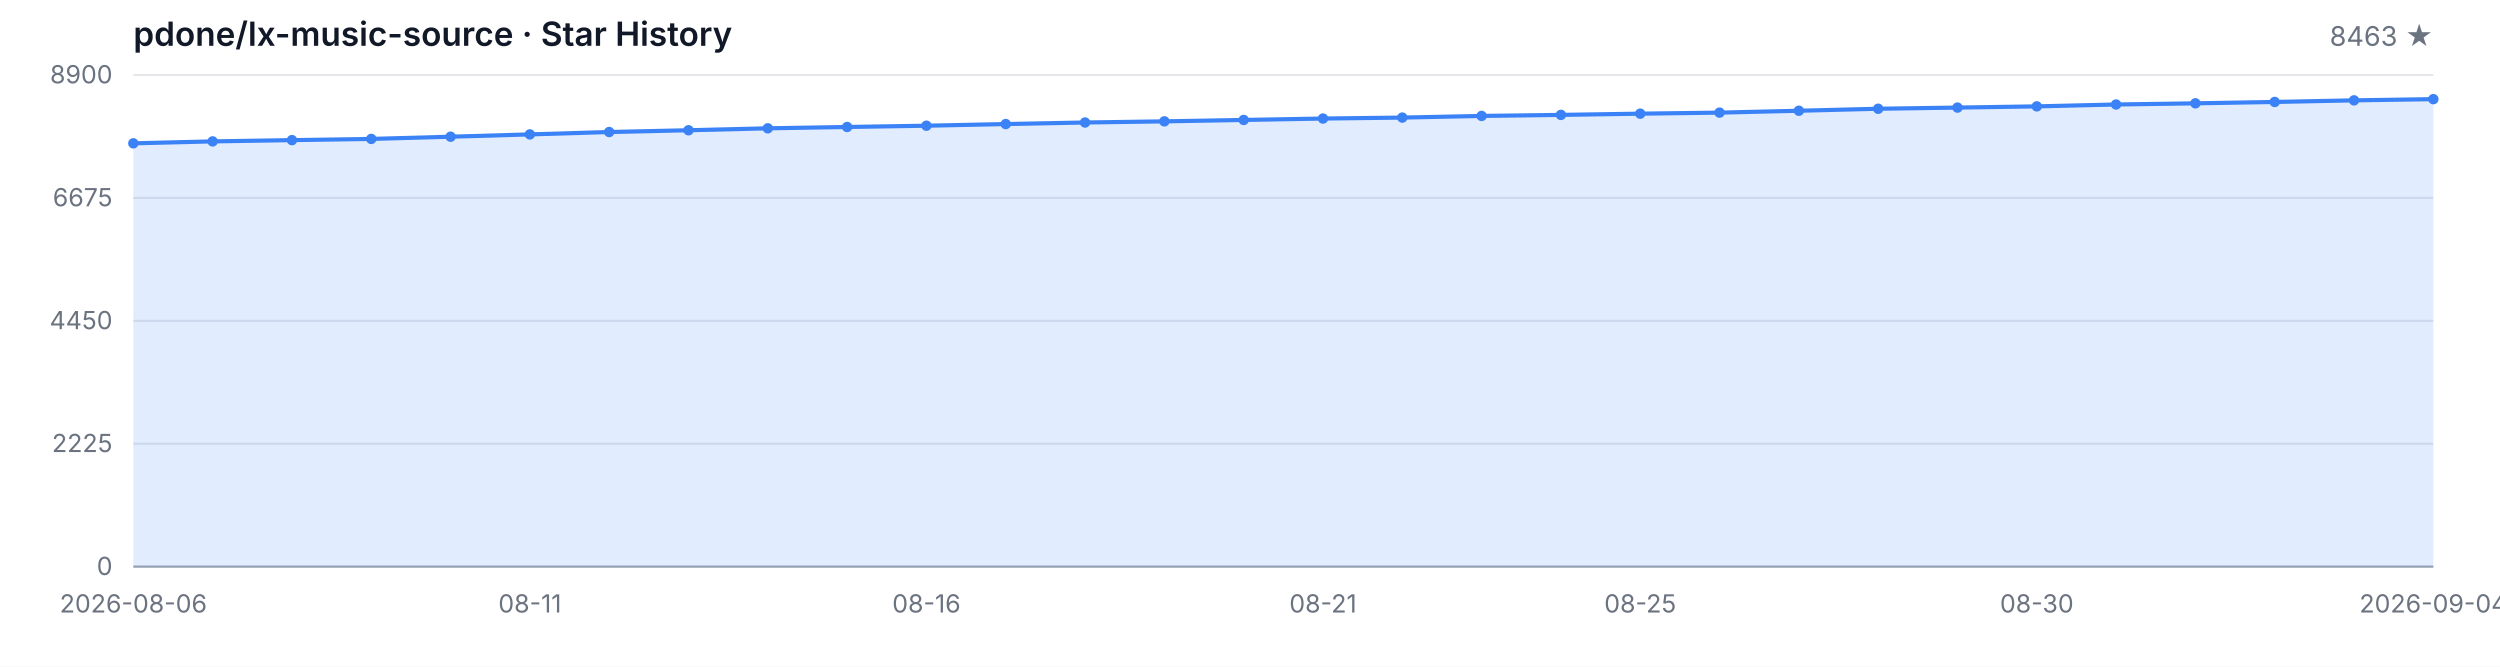
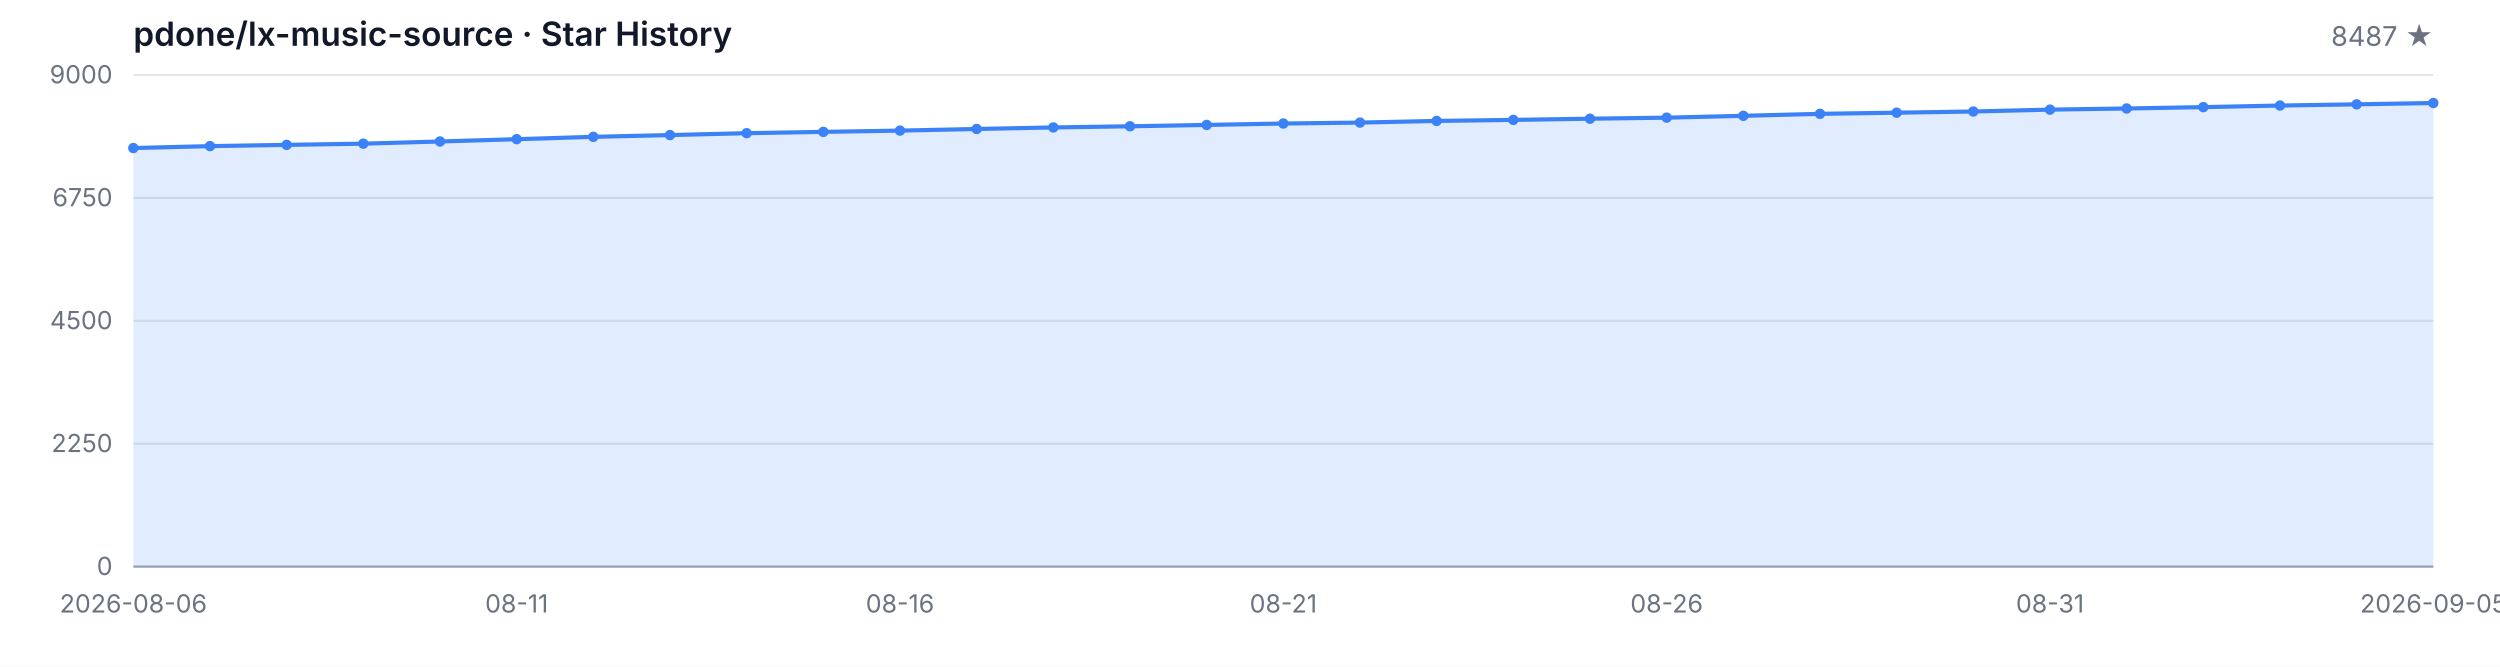
<svg xmlns="http://www.w3.org/2000/svg" width="1200" height="320" viewBox="0 0 1200 320" role="img" aria-label="Star History">
  <style>
  .bg { fill: #ffffff; }
  .grid { stroke: #e5e7eb; stroke-width: 1; }
  .axis { stroke: #9ca3af; stroke-width: 1; }
  .area { fill: rgba(59, 130, 246, 0.15); }
  .line { fill: none; stroke: #3b82f6; stroke-width: 2; stroke-linejoin: round; stroke-linecap: round; }
  .dot { fill: #3b82f6; }
  .tlabel { fill: #6b7280; font-family: -apple-system, BlinkMacSystemFont, 'Segoe UI', sans-serif; font-size: 12px; }
  .title { fill: #111827; font-family: -apple-system, BlinkMacSystemFont, 'Segoe UI', sans-serif; font-size: 16px; font-weight: 600; }
  .subtitle { fill: #6b7280; font-family: -apple-system, BlinkMacSystemFont, 'Segoe UI', sans-serif; font-size: 13px; }
  @media (prefers-color-scheme: dark) {
    .bg { fill: #0d1117; }
    .grid { stroke: #21262d; }
    .axis { stroke: #484f58; }
    .area { fill: rgba(58, 132, 255, 0.18); }
    .line { stroke: #58a6ff; }
    .dot { fill: #58a6ff; }
    .tlabel { fill: #8b949e; }
    .title { fill: #c9d1d9; }
    .subtitle { fill: #8b949e; }
  }
</style>
  <rect class="bg" width="1200" height="320" />
  <text class="title" x="64" y="22">pdone/lx-music-source · Star History</text>
-   <text class="subtitle" x="1168" y="22" text-anchor="end">8463 ★</text>
+   <text class="subtitle" x="1168" y="22" text-anchor="end">8487 ★</text>
  <line class="grid" x1="64" y1="272.00" x2="1168" y2="272.00" />
  <line class="grid" x1="64" y1="213.00" x2="1168" y2="213.00" />
  <line class="grid" x1="64" y1="154.00" x2="1168" y2="154.00" />
  <line class="grid" x1="64" y1="95.00" x2="1168" y2="95.00" />
  <line class="grid" x1="64" y1="36.00" x2="1168" y2="36.00" />
  <text class="tlabel" x="54" y="276.00" text-anchor="end">0</text>
-   <text class="tlabel" x="54" y="217.00" text-anchor="end">2225</text>
-   <text class="tlabel" x="54" y="158.00" text-anchor="end">4450</text>
-   <text class="tlabel" x="54" y="99.00" text-anchor="end">6675</text>
-   <text class="tlabel" x="54" y="40.00" text-anchor="end">8900</text>
+   <text class="tlabel" x="54" y="217.00" text-anchor="end">2250</text>
+   <text class="tlabel" x="54" y="158.00" text-anchor="end">4500</text>
+   <text class="tlabel" x="54" y="99.00" text-anchor="end">6750</text>
+   <text class="tlabel" x="54" y="40.00" text-anchor="end">9000</text>
  <line class="axis" x1="64" y1="272" x2="1168" y2="272" />
-   <path class="area" d="M 64.00 272.00 L 64.00 68.80 L 102.07 67.87 L 140.14 67.26 L 178.21 66.68 L 216.28 65.62 L 254.34 64.51 L 292.41 63.37 L 330.48 62.52 L 368.55 61.59 L 406.62 60.95 L 444.69 60.34 L 482.76 59.55 L 520.83 58.80 L 558.90 58.25 L 596.97 57.58 L 635.03 56.90 L 673.10 56.44 L 711.17 55.65 L 749.24 55.15 L 787.31 54.56 L 825.38 54.06 L 863.45 53.16 L 901.52 52.20 L 939.59 51.64 L 977.66 51.06 L 1015.72 50.16 L 1053.79 49.60 L 1091.86 48.94 L 1129.93 48.17 L 1168.00 47.59 L 1168.00 272.00 Z" />
-   <path class="line" d="M 64.00 68.80 L 102.07 67.87 L 140.14 67.26 L 178.21 66.68 L 216.28 65.62 L 254.34 64.51 L 292.41 63.37 L 330.48 62.52 L 368.55 61.59 L 406.62 60.95 L 444.69 60.34 L 482.76 59.55 L 520.83 58.80 L 558.90 58.25 L 596.97 57.58 L 635.03 56.90 L 673.10 56.44 L 711.17 55.65 L 749.24 55.15 L 787.31 54.56 L 825.38 54.06 L 863.45 53.16 L 901.52 52.20 L 939.59 51.64 L 977.66 51.06 L 1015.72 50.16 L 1053.79 49.60 L 1091.86 48.94 L 1129.93 48.17 L 1168.00 47.59" />
-   <circle class="dot" cx="64.00" cy="68.80" r="2.5" />
-   <circle class="dot" cx="102.07" cy="67.87" r="2.5" />
-   <circle class="dot" cx="140.14" cy="67.26" r="2.5" />
-   <circle class="dot" cx="178.21" cy="66.68" r="2.5" />
-   <circle class="dot" cx="216.28" cy="65.62" r="2.5" />
-   <circle class="dot" cx="254.34" cy="64.51" r="2.5" />
-   <circle class="dot" cx="292.41" cy="63.37" r="2.5" />
-   <circle class="dot" cx="330.48" cy="62.52" r="2.5" />
-   <circle class="dot" cx="368.55" cy="61.59" r="2.5" />
-   <circle class="dot" cx="406.62" cy="60.95" r="2.5" />
-   <circle class="dot" cx="444.69" cy="60.34" r="2.5" />
-   <circle class="dot" cx="482.76" cy="59.55" r="2.5" />
-   <circle class="dot" cx="520.83" cy="58.80" r="2.5" />
-   <circle class="dot" cx="558.90" cy="58.25" r="2.5" />
-   <circle class="dot" cx="596.97" cy="57.58" r="2.5" />
-   <circle class="dot" cx="635.03" cy="56.90" r="2.5" />
-   <circle class="dot" cx="673.10" cy="56.44" r="2.5" />
-   <circle class="dot" cx="711.17" cy="55.65" r="2.5" />
-   <circle class="dot" cx="749.24" cy="55.15" r="2.5" />
-   <circle class="dot" cx="787.31" cy="54.56" r="2.5" />
-   <circle class="dot" cx="825.38" cy="54.06" r="2.5" />
-   <circle class="dot" cx="863.45" cy="53.16" r="2.5" />
-   <circle class="dot" cx="901.52" cy="52.20" r="2.5" />
-   <circle class="dot" cx="939.59" cy="51.64" r="2.5" />
-   <circle class="dot" cx="977.66" cy="51.06" r="2.5" />
-   <circle class="dot" cx="1015.72" cy="50.16" r="2.5" />
-   <circle class="dot" cx="1053.79" cy="49.60" r="2.5" />
-   <circle class="dot" cx="1091.86" cy="48.94" r="2.5" />
-   <circle class="dot" cx="1129.93" cy="48.17" r="2.5" />
-   <circle class="dot" cx="1168.00" cy="47.59" r="2.5" />
+   <path class="area" d="M 64.00 272.00 L 64.00 71.06 L 100.80 70.14 L 137.60 69.54 L 174.40 68.96 L 211.20 67.91 L 248.00 66.81 L 284.80 65.68 L 321.60 64.84 L 358.40 63.93 L 395.20 63.30 L 432.00 62.69 L 468.80 61.91 L 505.60 61.17 L 542.40 60.62 L 579.20 59.97 L 616.00 59.29 L 652.80 58.84 L 689.60 58.05 L 726.40 57.55 L 763.20 56.98 L 800.00 56.48 L 836.80 55.59 L 873.60 54.64 L 910.40 54.09 L 947.20 53.52 L 984.00 52.62 L 1020.80 52.07 L 1057.60 51.42 L 1094.40 50.66 L 1131.20 50.08 L 1168.00 49.45 L 1168.00 272.00 Z" />
+   <path class="line" d="M 64.00 71.06 L 100.80 70.14 L 137.60 69.54 L 174.40 68.96 L 211.20 67.91 L 248.00 66.81 L 284.80 65.68 L 321.60 64.84 L 358.40 63.93 L 395.20 63.30 L 432.00 62.69 L 468.80 61.91 L 505.60 61.17 L 542.40 60.62 L 579.20 59.97 L 616.00 59.29 L 652.80 58.84 L 689.60 58.05 L 726.40 57.55 L 763.20 56.98 L 800.00 56.48 L 836.80 55.59 L 873.60 54.64 L 910.40 54.09 L 947.20 53.52 L 984.00 52.62 L 1020.80 52.07 L 1057.60 51.42 L 1094.40 50.66 L 1131.20 50.08 L 1168.00 49.45" />
+   <circle class="dot" cx="64.00" cy="71.06" r="2.5" />
+   <circle class="dot" cx="100.80" cy="70.14" r="2.5" />
+   <circle class="dot" cx="137.60" cy="69.54" r="2.5" />
+   <circle class="dot" cx="174.40" cy="68.96" r="2.5" />
+   <circle class="dot" cx="211.20" cy="67.91" r="2.5" />
+   <circle class="dot" cx="248.00" cy="66.81" r="2.5" />
+   <circle class="dot" cx="284.80" cy="65.68" r="2.5" />
+   <circle class="dot" cx="321.60" cy="64.84" r="2.5" />
+   <circle class="dot" cx="358.40" cy="63.93" r="2.5" />
+   <circle class="dot" cx="395.20" cy="63.30" r="2.5" />
+   <circle class="dot" cx="432.00" cy="62.69" r="2.5" />
+   <circle class="dot" cx="468.80" cy="61.91" r="2.5" />
+   <circle class="dot" cx="505.60" cy="61.17" r="2.5" />
+   <circle class="dot" cx="542.40" cy="60.62" r="2.5" />
+   <circle class="dot" cx="579.20" cy="59.97" r="2.5" />
+   <circle class="dot" cx="616.00" cy="59.29" r="2.5" />
+   <circle class="dot" cx="652.80" cy="58.84" r="2.5" />
+   <circle class="dot" cx="689.60" cy="58.05" r="2.5" />
+   <circle class="dot" cx="726.40" cy="57.55" r="2.5" />
+   <circle class="dot" cx="763.20" cy="56.98" r="2.5" />
+   <circle class="dot" cx="800.00" cy="56.48" r="2.5" />
+   <circle class="dot" cx="836.80" cy="55.59" r="2.5" />
+   <circle class="dot" cx="873.60" cy="54.64" r="2.5" />
+   <circle class="dot" cx="910.40" cy="54.09" r="2.5" />
+   <circle class="dot" cx="947.20" cy="53.52" r="2.5" />
+   <circle class="dot" cx="984.00" cy="52.62" r="2.5" />
+   <circle class="dot" cx="1020.80" cy="52.07" r="2.5" />
+   <circle class="dot" cx="1057.60" cy="51.42" r="2.5" />
+   <circle class="dot" cx="1094.40" cy="50.66" r="2.5" />
+   <circle class="dot" cx="1131.20" cy="50.08" r="2.5" />
+   <circle class="dot" cx="1168.00" cy="49.45" r="2.5" />
  <text class="tlabel" x="64.00" y="294" text-anchor="middle">2026-08-06</text>
-   <text class="tlabel" x="254.34" y="294" text-anchor="middle">08-11</text>
-   <text class="tlabel" x="444.69" y="294" text-anchor="middle">08-16</text>
-   <text class="tlabel" x="635.03" y="294" text-anchor="middle">08-21</text>
-   <text class="tlabel" x="787.31" y="294" text-anchor="middle">08-25</text>
-   <text class="tlabel" x="977.66" y="294" text-anchor="middle">08-30</text>
-   <text class="tlabel" x="1168.00" y="294" text-anchor="middle">2026-09-04</text>
+   <text class="tlabel" x="248.00" y="294" text-anchor="middle">08-11</text>
+   <text class="tlabel" x="432.00" y="294" text-anchor="middle">08-16</text>
+   <text class="tlabel" x="616.00" y="294" text-anchor="middle">08-21</text>
+   <text class="tlabel" x="800.00" y="294" text-anchor="middle">08-26</text>
+   <text class="tlabel" x="984.00" y="294" text-anchor="middle">08-31</text>
+   <text class="tlabel" x="1168.00" y="294" text-anchor="middle">2026-09-05</text>
</svg>
